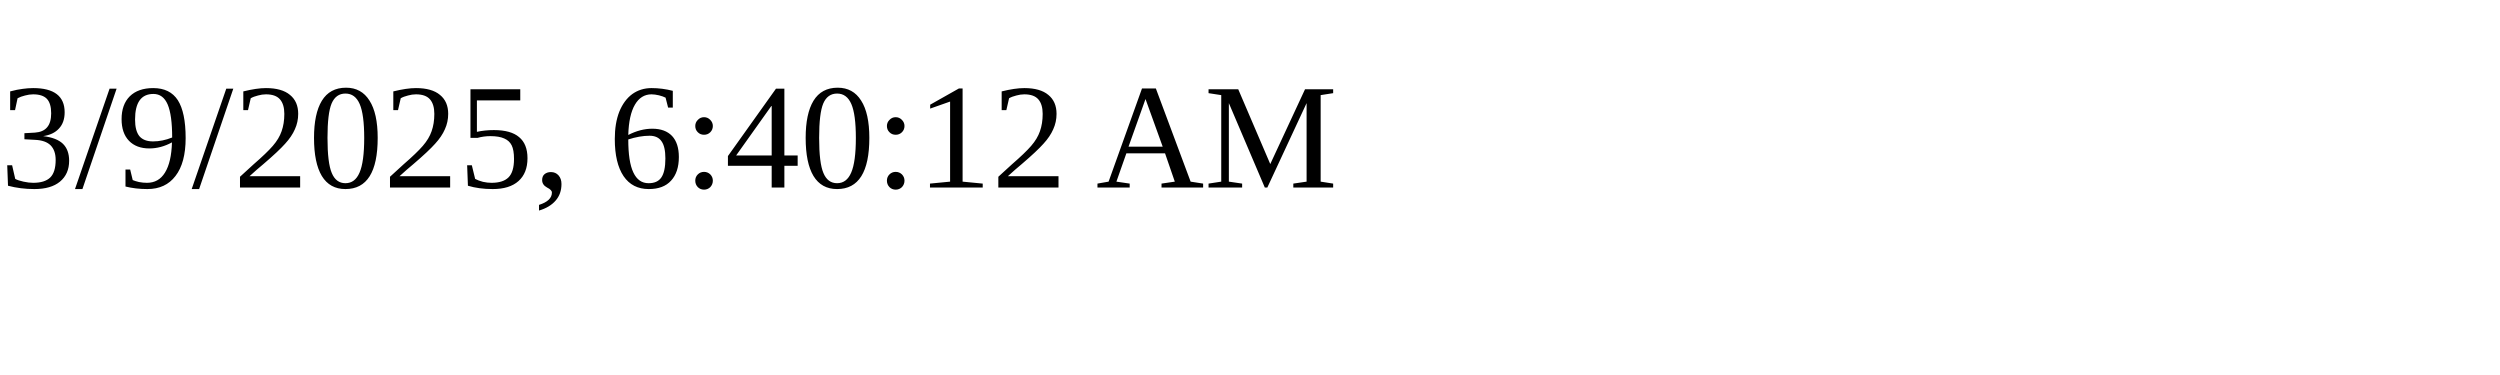
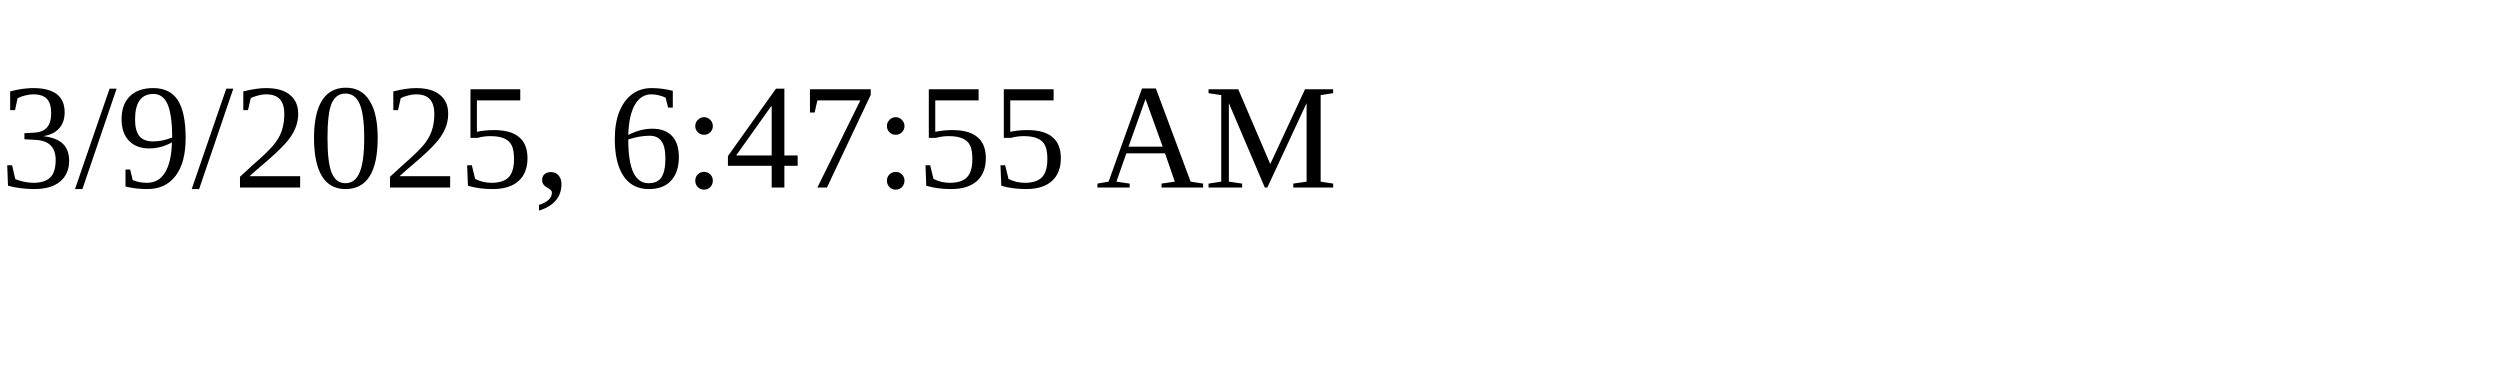
<svg xmlns="http://www.w3.org/2000/svg" height="30" width="200">
-   <text x="0" y="15">3/9/2025, 6:40:12 AM</text>
+   <text x="0" y="15">3/9/2025, 6:47:55 AM</text>
</svg>
